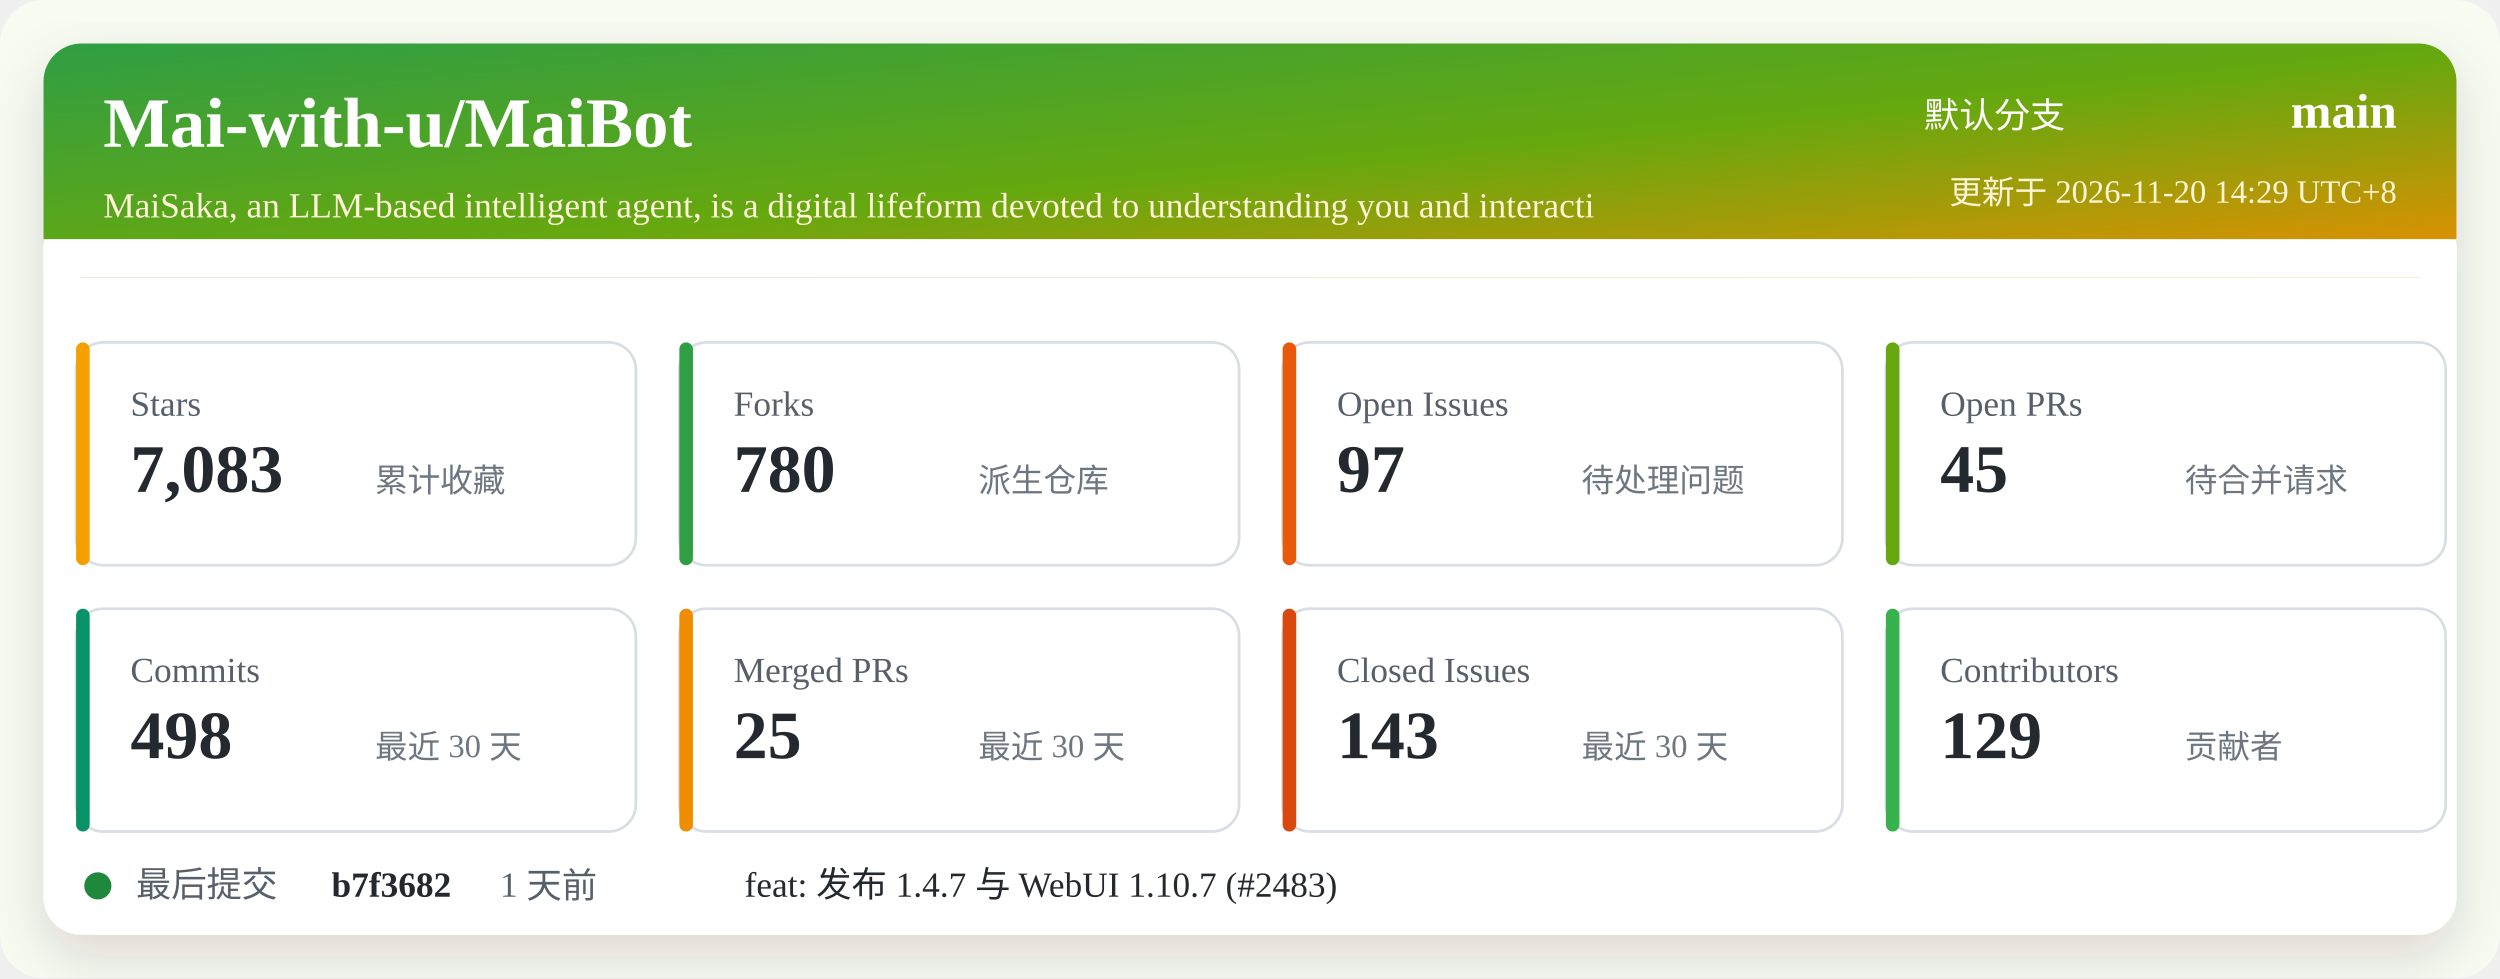
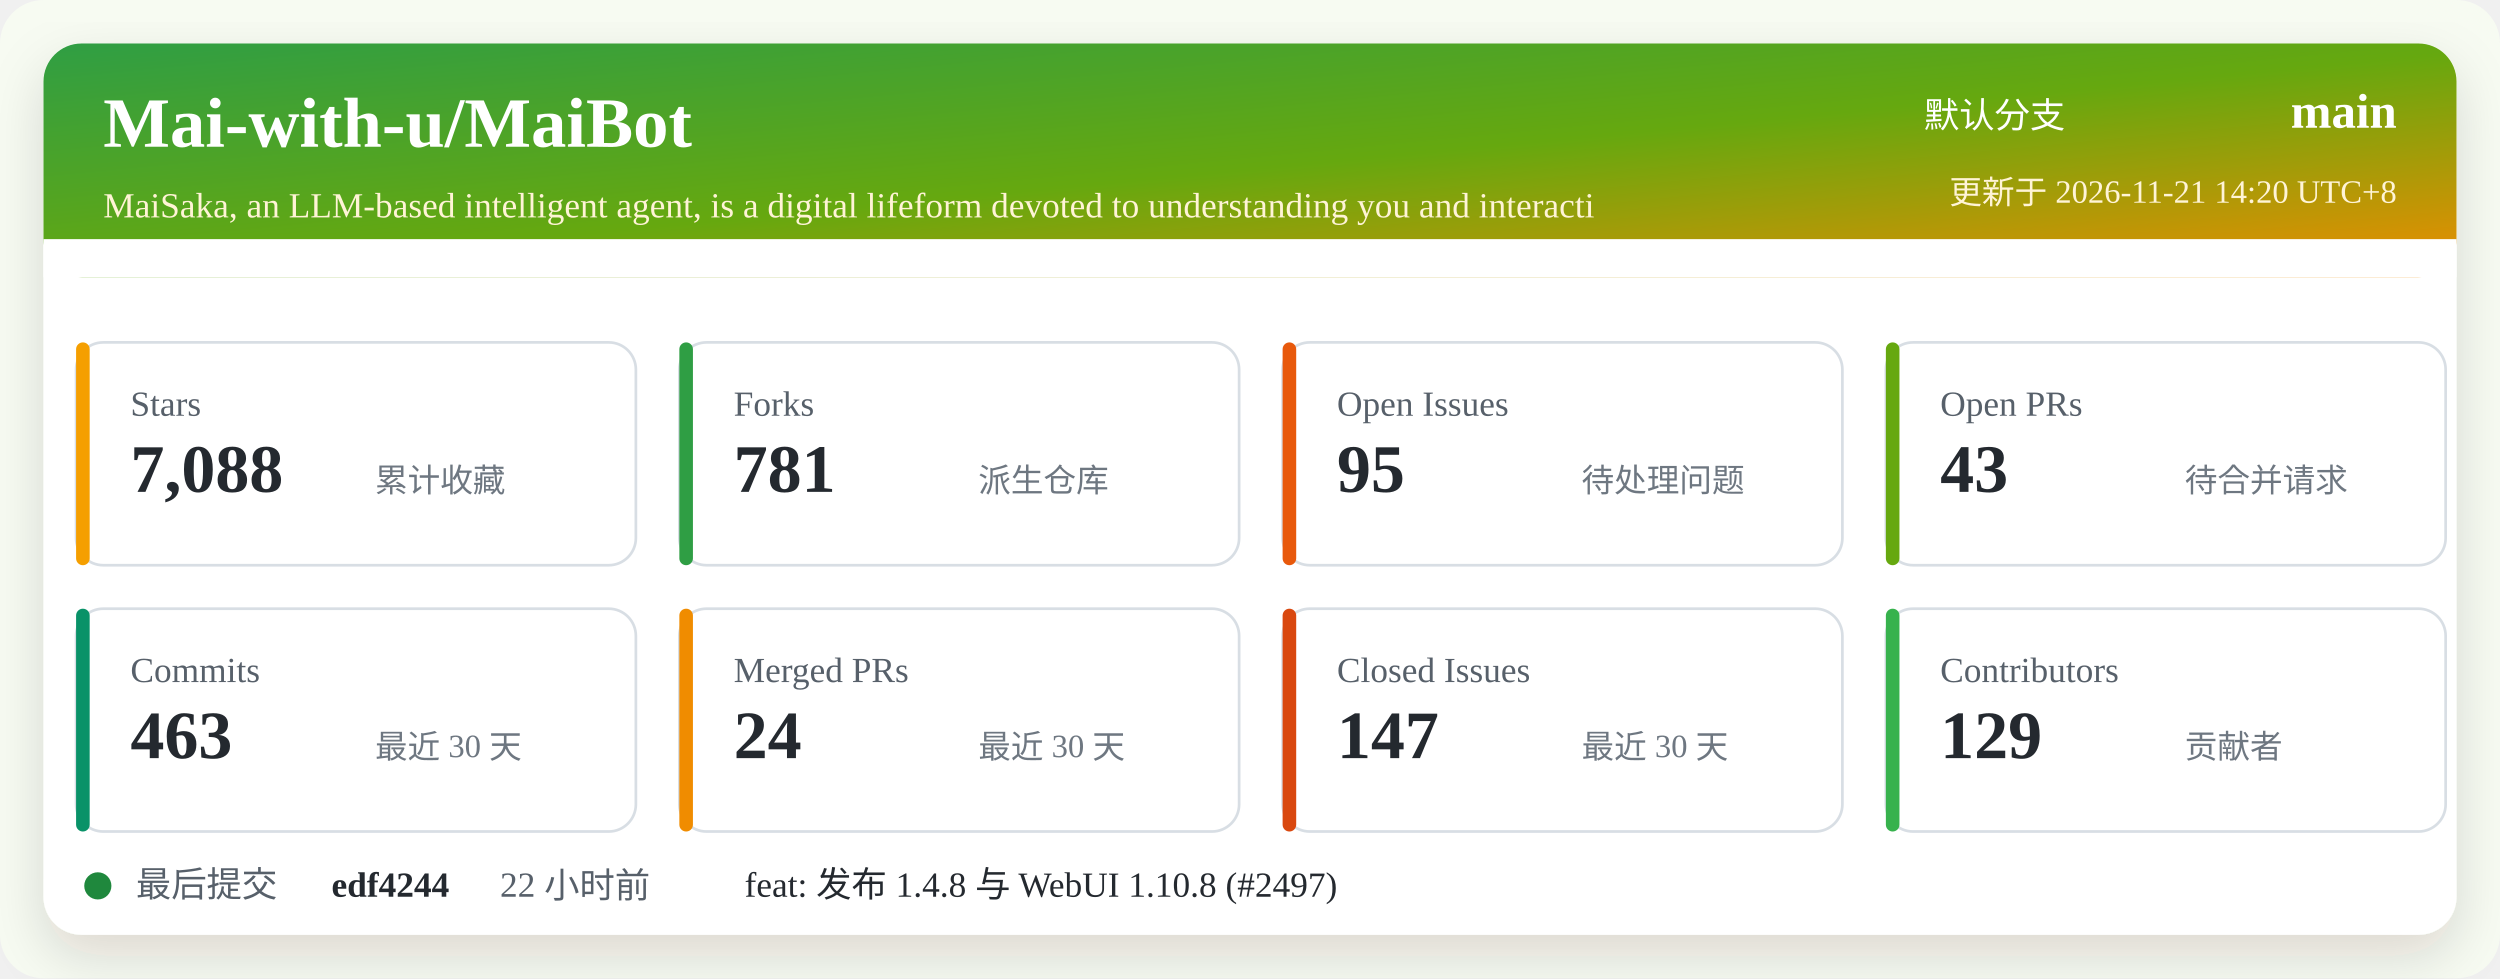
<svg xmlns="http://www.w3.org/2000/svg" width="920" height="360" viewBox="0 0 920 360" role="img" aria-labelledby="title desc">
  <defs>
    <linearGradient id="header" x1="0" x2="1" y1="0" y2="1">
      <stop offset="0%" stop-color="#2f9e44" />
      <stop offset="52%" stop-color="#66a80f" />
      <stop offset="100%" stop-color="#f08c00" />
    </linearGradient>
    <filter id="shadow" x="-5%" y="-5%" width="110%" height="110%">
      <feDropShadow dx="0" dy="8" stdDeviation="10" flood-color="#2b2318" flood-opacity="0.14" />
    </filter>
  </defs>
  <rect width="920" height="360" rx="16" fill="#f7fbf2" />
  <rect x="16" y="16" width="888" height="328" rx="14" fill="#ffffff" filter="url(#shadow)" />
  <rect x="16" y="16" width="888" height="86" rx="14" fill="url(#header)" />
  <path d="M16 88 H904 V102 H16 Z" fill="#ffffff" />
  <text x="38" y="54" fill="#ffffff" font-size="26" font-weight="700">Mai-with-u/MaiBot</text>
  <text x="38" y="80" fill="#fff4d6" font-size="13">MaiSaka, an LLM-based intelligent agent, is a digital lifeform devoted to understanding you and interacti</text>
  <text x="760" y="47" fill="#ffffff" font-size="13" text-anchor="end">默认分支</text>
  <text x="882" y="47" fill="#ffffff" font-size="18" font-weight="700" text-anchor="end">main</text>
-   <text x="882" y="75" fill="#fff4d6" font-size="12" text-anchor="end">更新于 2026-11-20 14:29 UTC+8</text>
+   <text x="882" y="75" fill="#fff4d6" font-size="12" text-anchor="end">更新于 2026-11-21 14:20 UTC+8</text>
  <g transform="translate(28 126)">
    <rect width="206" height="82" rx="10" fill="#ffffff" stroke="#d8dee4" />
    <rect x="0" y="0" width="5" height="82" rx="2.5" fill="#f59f00" />
    <text x="20" y="27" fill="#57606a" font-size="13">Stars</text>
-     <text x="20" y="55" fill="#24292f" font-size="25" font-weight="700">7,083</text>
+     <text x="20" y="55" fill="#24292f" font-size="25" font-weight="700">7,088</text>
    <text x="110" y="55" fill="#6e7781" font-size="12">累计收藏</text>
  </g>
  <g transform="translate(250 126)">
    <rect width="206" height="82" rx="10" fill="#ffffff" stroke="#d8dee4" />
    <rect x="0" y="0" width="5" height="82" rx="2.5" fill="#2f9e44" />
    <text x="20" y="27" fill="#57606a" font-size="13">Forks</text>
-     <text x="20" y="55" fill="#24292f" font-size="25" font-weight="700">780</text>
+     <text x="20" y="55" fill="#24292f" font-size="25" font-weight="700">781</text>
    <text x="110" y="55" fill="#6e7781" font-size="12">派生仓库</text>
  </g>
  <g transform="translate(472 126)">
    <rect width="206" height="82" rx="10" fill="#ffffff" stroke="#d8dee4" />
    <rect x="0" y="0" width="5" height="82" rx="2.5" fill="#e8590c" />
    <text x="20" y="27" fill="#57606a" font-size="13">Open Issues</text>
-     <text x="20" y="55" fill="#24292f" font-size="25" font-weight="700">97</text>
+     <text x="20" y="55" fill="#24292f" font-size="25" font-weight="700">95</text>
    <text x="110" y="55" fill="#6e7781" font-size="12">待处理问题</text>
  </g>
  <g transform="translate(694 126)">
    <rect width="206" height="82" rx="10" fill="#ffffff" stroke="#d8dee4" />
    <rect x="0" y="0" width="5" height="82" rx="2.5" fill="#66a80f" />
    <text x="20" y="27" fill="#57606a" font-size="13">Open PRs</text>
-     <text x="20" y="55" fill="#24292f" font-size="25" font-weight="700">45</text>
+     <text x="20" y="55" fill="#24292f" font-size="25" font-weight="700">43</text>
    <text x="110" y="55" fill="#6e7781" font-size="12">待合并请求</text>
  </g>
  <g transform="translate(28 224)">
    <rect width="206" height="82" rx="10" fill="#ffffff" stroke="#d8dee4" />
    <rect x="0" y="0" width="5" height="82" rx="2.5" fill="#099268" />
    <text x="20" y="27" fill="#57606a" font-size="13">Commits</text>
-     <text x="20" y="55" fill="#24292f" font-size="25" font-weight="700">498</text>
+     <text x="20" y="55" fill="#24292f" font-size="25" font-weight="700">463</text>
    <text x="110" y="55" fill="#6e7781" font-size="12">最近 30 天</text>
  </g>
  <g transform="translate(250 224)">
    <rect width="206" height="82" rx="10" fill="#ffffff" stroke="#d8dee4" />
    <rect x="0" y="0" width="5" height="82" rx="2.5" fill="#f08c00" />
    <text x="20" y="27" fill="#57606a" font-size="13">Merged PRs</text>
-     <text x="20" y="55" fill="#24292f" font-size="25" font-weight="700">25</text>
+     <text x="20" y="55" fill="#24292f" font-size="25" font-weight="700">24</text>
    <text x="110" y="55" fill="#6e7781" font-size="12">最近 30 天</text>
  </g>
  <g transform="translate(472 224)">
    <rect width="206" height="82" rx="10" fill="#ffffff" stroke="#d8dee4" />
    <rect x="0" y="0" width="5" height="82" rx="2.5" fill="#d9480f" />
    <text x="20" y="27" fill="#57606a" font-size="13">Closed Issues</text>
-     <text x="20" y="55" fill="#24292f" font-size="25" font-weight="700">143</text>
+     <text x="20" y="55" fill="#24292f" font-size="25" font-weight="700">147</text>
    <text x="110" y="55" fill="#6e7781" font-size="12">最近 30 天</text>
  </g>
  <g transform="translate(694 224)">
    <rect width="206" height="82" rx="10" fill="#ffffff" stroke="#d8dee4" />
    <rect x="0" y="0" width="5" height="82" rx="2.5" fill="#37b24d" />
    <text x="20" y="27" fill="#57606a" font-size="13">Contributors</text>
    <text x="20" y="55" fill="#24292f" font-size="25" font-weight="700">129</text>
    <text x="110" y="55" fill="#6e7781" font-size="12">贡献者</text>
  </g>
  <g transform="translate(28 318)">
    <circle cx="8" cy="8" r="5" fill="#1f883d" />
    <text x="22" y="12" fill="#57606a" font-size="13">最后提交</text>
-     <text x="94" y="12" fill="#24292f" font-size="13" font-weight="700">b7f3682</text>
-     <text x="156" y="12" fill="#57606a" font-size="13">1 天前</text>
-     <text x="246" y="12" fill="#24292f" font-size="13">feat: 发布 1.4.7 与 WebUI 1.10.7 (#2483)</text>
+     <text x="94" y="12" fill="#24292f" font-size="13" font-weight="700">edf4244</text>
+     <text x="156" y="12" fill="#57606a" font-size="13">22 小时前</text>
+     <text x="246" y="12" fill="#24292f" font-size="13">feat: 发布 1.4.8 与 WebUI 1.10.8 (#2497)</text>
  </g>
</svg>
